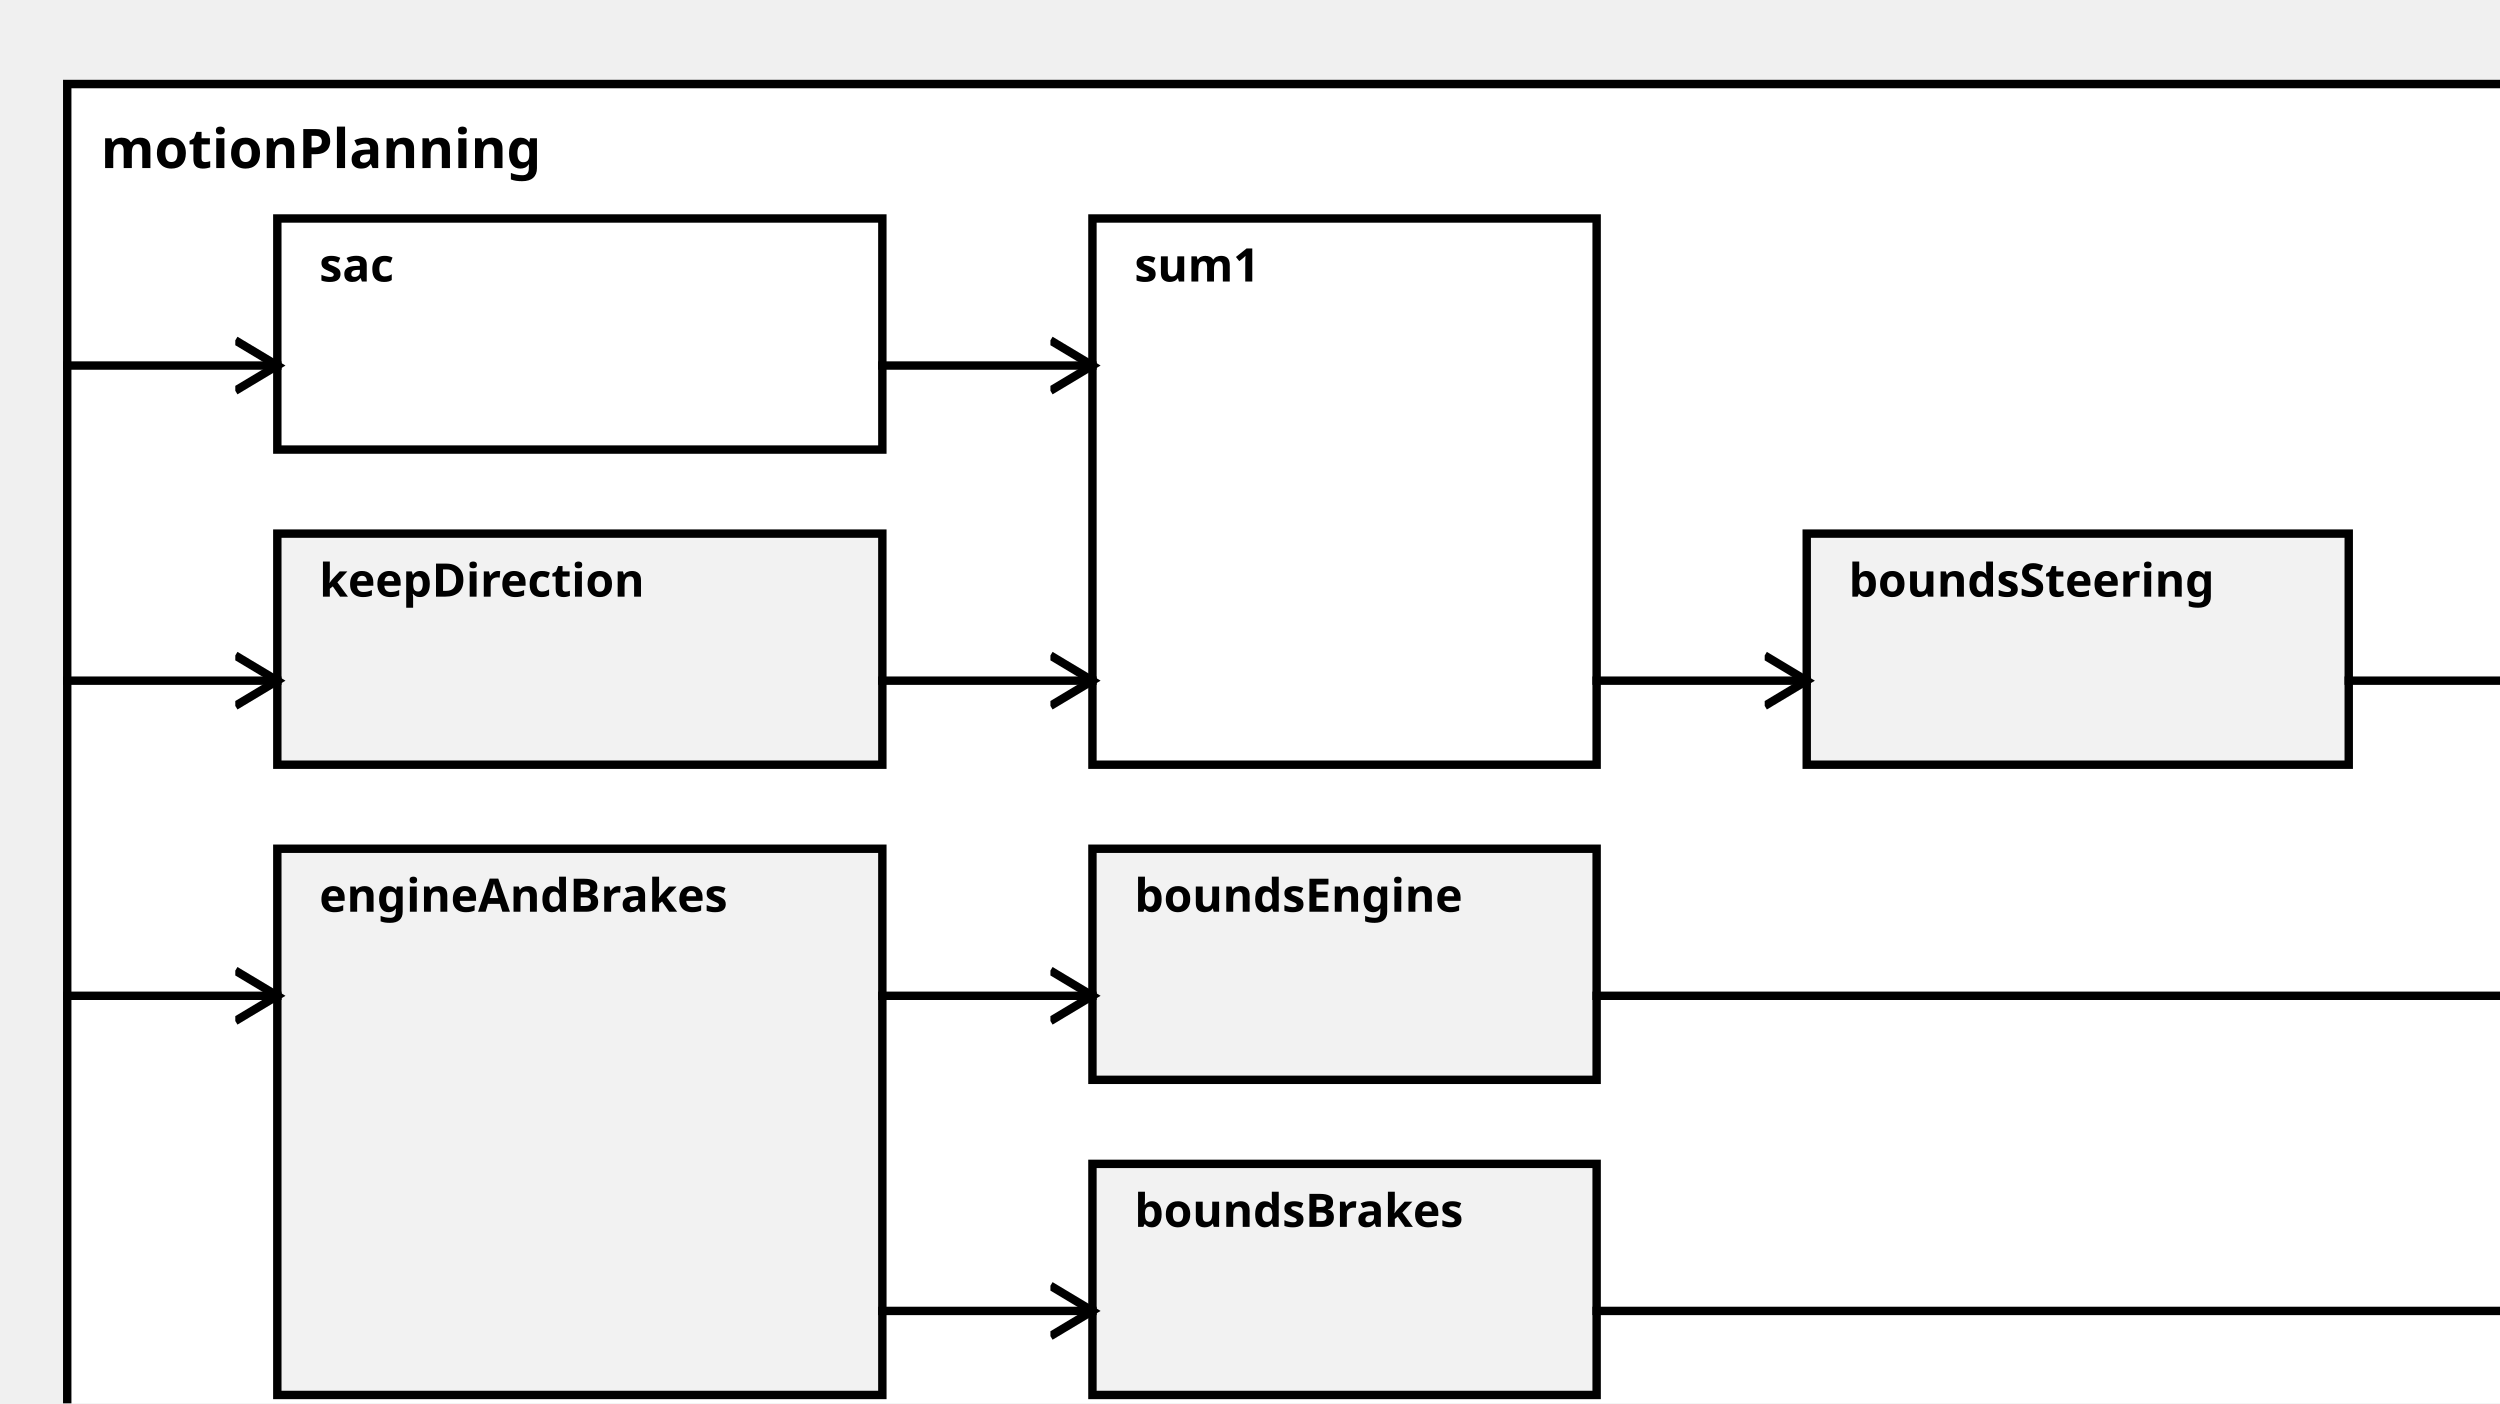
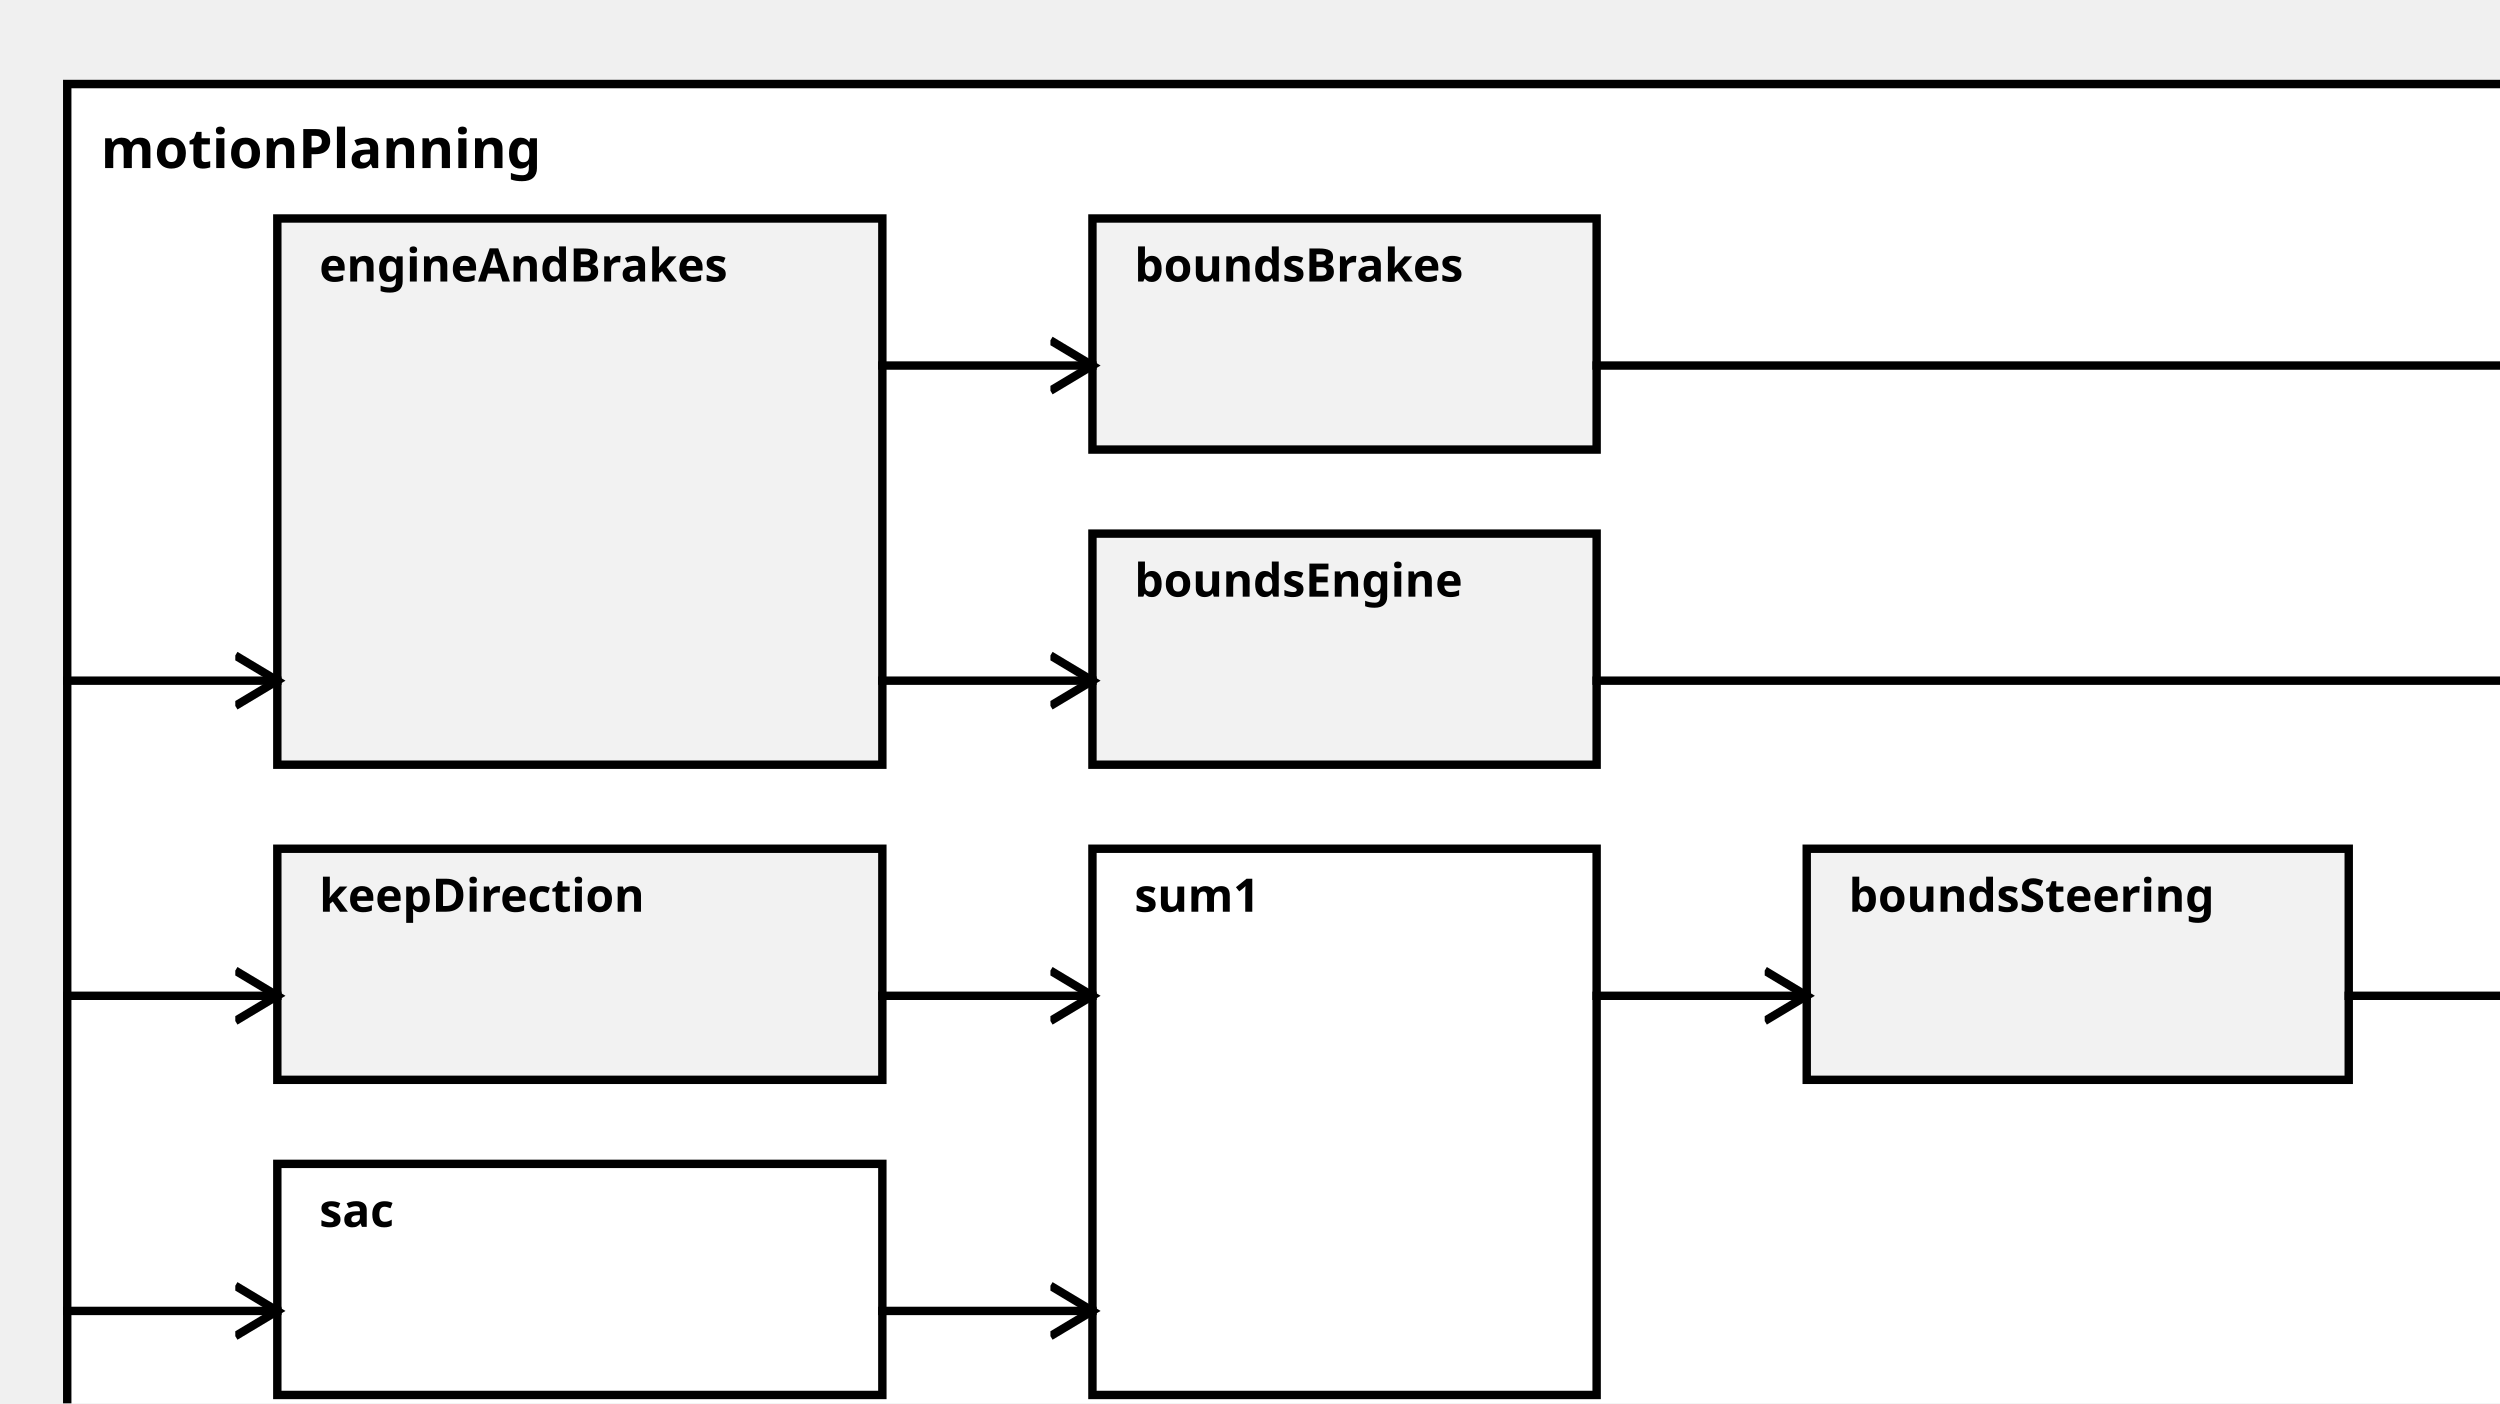
<svg xmlns="http://www.w3.org/2000/svg" width="100%" height="100%" version="1.1">
  <svg version="1.1">
    <g transform="translate(16 20)">
      <rect id="183" width="593" height="332" style="fill:white;stroke:black;stroke-width:2;fill-opacity:1.0;stroke-opacity:1.0" />
      <text x="8" y="20" style="font-weight: bold" font-family="Verdana" font-size="13" fill="black">
            motionPlanning
    </text>
    </g>
  </svg>
-   <g transform="translate(66 127)">
-     <rect data-name="de.rwth.armin.modeling.autopilot.autopilot.motionPlanning.keepDirection" id="185" width="144" height="55" style="                 fill:rgb(242,242,242);             stroke:black;             stroke-width:2;             fill-opacity:1.0;             stroke-opacity:1.0" />
+   <g transform="translate(66 202)">
+     <rect data-name="de.rwth.armin.modeling.autopilot.autopilot.motionPlanning.keepDirection" id="186" width="144" height="55" style="                 fill:rgb(242,242,242);             stroke:black;             stroke-width:2;             fill-opacity:1.0;             stroke-opacity:1.0" />
    <text x="10" y="15" alignment-baseline="middle" style="font-weight: bold" font-family="Verdana" font-size="11" fill="black">
    keepDirection
    </text>
  </g>
-   <g transform="translate(66 52)">
-     <rect data-name="de.rwth.armin.modeling.autopilot.autopilot.motionPlanning.sac" id="184" width="144" height="55" style="                 fill:white;             stroke:black;             stroke-width:2;             fill-opacity:1.0;             stroke-opacity:1.0" />
+   <g transform="translate(66 277)">
+     <rect data-name="de.rwth.armin.modeling.autopilot.autopilot.motionPlanning.sac" id="187" width="144" height="55" style="                 fill:white;             stroke:black;             stroke-width:2;             fill-opacity:1.0;             stroke-opacity:1.0" />
    <text x="10" y="15" alignment-baseline="middle" style="font-weight: bold" font-family="Verdana" font-size="11" fill="black">
    sac
    </text>
  </g>
-   <g transform="translate(260 52)">
-     <rect data-name="de.rwth.armin.modeling.autopilot.autopilot.motionPlanning.sum1" id="187" width="120" height="130" style="                 fill:white;             stroke:black;             stroke-width:2;             fill-opacity:1.0;             stroke-opacity:1.0" />
+   <g transform="translate(260 202)">
+     <rect data-name="de.rwth.armin.modeling.autopilot.autopilot.motionPlanning.sum1" id="190" width="120" height="130" style="                 fill:white;             stroke:black;             stroke-width:2;             fill-opacity:1.0;             stroke-opacity:1.0" />
    <text x="10" y="15" alignment-baseline="middle" style="font-weight: bold" font-family="Verdana" font-size="11" fill="black">
    sum1
    </text>
  </g>
-   <g transform="translate(66 202)">
-     <rect data-name="de.rwth.armin.modeling.autopilot.autopilot.motionPlanning.engineAndBrakes" id="186" width="144" height="130" style="                 fill:rgb(242,242,242);             stroke:black;             stroke-width:2;             fill-opacity:1.0;             stroke-opacity:1.0" />
+   <g transform="translate(66 52)">
+     <rect data-name="de.rwth.armin.modeling.autopilot.autopilot.motionPlanning.engineAndBrakes" id="185" width="144" height="130" style="                 fill:rgb(242,242,242);             stroke:black;             stroke-width:2;             fill-opacity:1.0;             stroke-opacity:1.0" />
    <text x="10" y="15" alignment-baseline="middle" style="font-weight: bold" font-family="Verdana" font-size="11" fill="black">
    engineAndBrakes
    </text>
  </g>
-   <g transform="translate(430 127)">
-     <rect data-name="de.rwth.armin.modeling.autopilot.autopilot.motionPlanning.boundsSteering" id="190" width="129" height="55" style="                 fill:rgb(242,242,242);             stroke:black;             stroke-width:2;             fill-opacity:1.0;             stroke-opacity:1.0" />
+   <g transform="translate(430 202)">
+     <rect data-name="de.rwth.armin.modeling.autopilot.autopilot.motionPlanning.boundsSteering" id="191" width="129" height="55" style="                 fill:rgb(242,242,242);             stroke:black;             stroke-width:2;             fill-opacity:1.0;             stroke-opacity:1.0" />
    <text x="10" y="15" alignment-baseline="middle" style="font-weight: bold" font-family="Verdana" font-size="11" fill="black">
    boundsSteering
    </text>
  </g>
-   <g transform="translate(260 277)">
-     <rect data-name="de.rwth.armin.modeling.autopilot.autopilot.motionPlanning.boundsBrakes" id="189" width="120" height="55" style="                 fill:rgb(242,242,242);             stroke:black;             stroke-width:2;             fill-opacity:1.0;             stroke-opacity:1.0" />
+   <g transform="translate(260 52)">
+     <rect data-name="de.rwth.armin.modeling.autopilot.autopilot.motionPlanning.boundsBrakes" id="188" width="120" height="55" style="                 fill:rgb(242,242,242);             stroke:black;             stroke-width:2;             fill-opacity:1.0;             stroke-opacity:1.0" />
    <text x="10" y="15" alignment-baseline="middle" style="font-weight: bold" font-family="Verdana" font-size="11" fill="black">
    boundsBrakes
    </text>
  </g>
-   <g transform="translate(260 202)">
-     <rect data-name="de.rwth.armin.modeling.autopilot.autopilot.motionPlanning.boundsEngine" id="188" width="120" height="55" style="                 fill:rgb(242,242,242);             stroke:black;             stroke-width:2;             fill-opacity:1.0;             stroke-opacity:1.0" />
+   <g transform="translate(260 127)">
+     <rect data-name="de.rwth.armin.modeling.autopilot.autopilot.motionPlanning.boundsEngine" id="189" width="120" height="55" style="                 fill:rgb(242,242,242);             stroke:black;             stroke-width:2;             fill-opacity:1.0;             stroke-opacity:1.0" />
    <text x="10" y="15" alignment-baseline="middle" style="font-weight: bold" font-family="Verdana" font-size="11" fill="black">
    boundsEngine
    </text>
  </g>
  <defs>
    <marker id="0,0,0" markerWidth="13" markerHeight="13" refX="5" refY="5" orient="auto">
      <polyline points="0,2 5,5 0,8" style="fill:none; stroke:rgb(0,0,0);                     stroke-width:1" />
    </marker>
  </defs>
-   <line stroke-linecap="square" x1="380" y1="237" x2="609" y2="237" style="stroke:rgb(0, 0,0);             stroke-width:2;                 marker-end: url(#0,0,0)             " />
-   <line stroke-linecap="square" x1="559" y1="162" x2="609" y2="162" style="stroke:rgb(0, 0,0);             stroke-width:2;                 marker-end: url(#0,0,0)             " />
-   <line stroke-linecap="square" x1="380" y1="312" x2="609" y2="312" style="stroke:rgb(0, 0,0);             stroke-width:2;                 marker-end: url(#0,0,0)             " />
+   <line stroke-linecap="square" x1="380" y1="162" x2="609" y2="162" style="stroke:rgb(0, 0,0);             stroke-width:2;                 marker-end: url(#0,0,0)             " />
+   <line stroke-linecap="square" x1="559" y1="237" x2="609" y2="237" style="stroke:rgb(0, 0,0);             stroke-width:2;                 marker-end: url(#0,0,0)             " />
+   <line stroke-linecap="square" x1="380" y1="87" x2="609" y2="87" style="stroke:rgb(0, 0,0);             stroke-width:2;                 marker-end: url(#0,0,0)             " />
+   <line stroke-linecap="square" x1="16" y1="237" x2="66" y2="237" style="stroke:rgb(0, 0,0);             stroke-width:2;                 marker-end: url(#0,0,0)             " />
+   <line stroke-linecap="square" x1="210" y1="237" x2="260" y2="237" style="stroke:rgb(0, 0,0);             stroke-width:2;                 marker-end: url(#0,0,0)             " />
+   <line stroke-linecap="square" x1="16" y1="312" x2="66" y2="312" style="stroke:rgb(0, 0,0);             stroke-width:2;                 marker-end: url(#0,0,0)             " />
+   <line stroke-linecap="square" x1="210" y1="312" x2="260" y2="312" style="stroke:rgb(0, 0,0);             stroke-width:2;                 marker-end: url(#0,0,0)             " />
  <line stroke-linecap="square" x1="16" y1="162" x2="66" y2="162" style="stroke:rgb(0, 0,0);             stroke-width:2;                 marker-end: url(#0,0,0)             " />
  <line stroke-linecap="square" x1="210" y1="162" x2="260" y2="162" style="stroke:rgb(0, 0,0);             stroke-width:2;                 marker-end: url(#0,0,0)             " />
-   <line stroke-linecap="square" x1="16" y1="87" x2="66" y2="87" style="stroke:rgb(0, 0,0);             stroke-width:2;                 marker-end: url(#0,0,0)             " />
+   <line stroke-linecap="square" x1="380" y1="237" x2="430" y2="237" style="stroke:rgb(0, 0,0);             stroke-width:2;                 marker-end: url(#0,0,0)             " />
  <line stroke-linecap="square" x1="210" y1="87" x2="260" y2="87" style="stroke:rgb(0, 0,0);             stroke-width:2;                 marker-end: url(#0,0,0)             " />
-   <line stroke-linecap="square" x1="16" y1="237" x2="66" y2="237" style="stroke:rgb(0, 0,0);             stroke-width:2;                 marker-end: url(#0,0,0)             " />
-   <line stroke-linecap="square" x1="210" y1="237" x2="260" y2="237" style="stroke:rgb(0, 0,0);             stroke-width:2;                 marker-end: url(#0,0,0)             " />
-   <line stroke-linecap="square" x1="380" y1="162" x2="430" y2="162" style="stroke:rgb(0, 0,0);             stroke-width:2;                 marker-end: url(#0,0,0)             " />
-   <line stroke-linecap="square" x1="210" y1="312" x2="260" y2="312" style="stroke:rgb(0, 0,0);             stroke-width:2;                 marker-end: url(#0,0,0)             " />
</svg>
